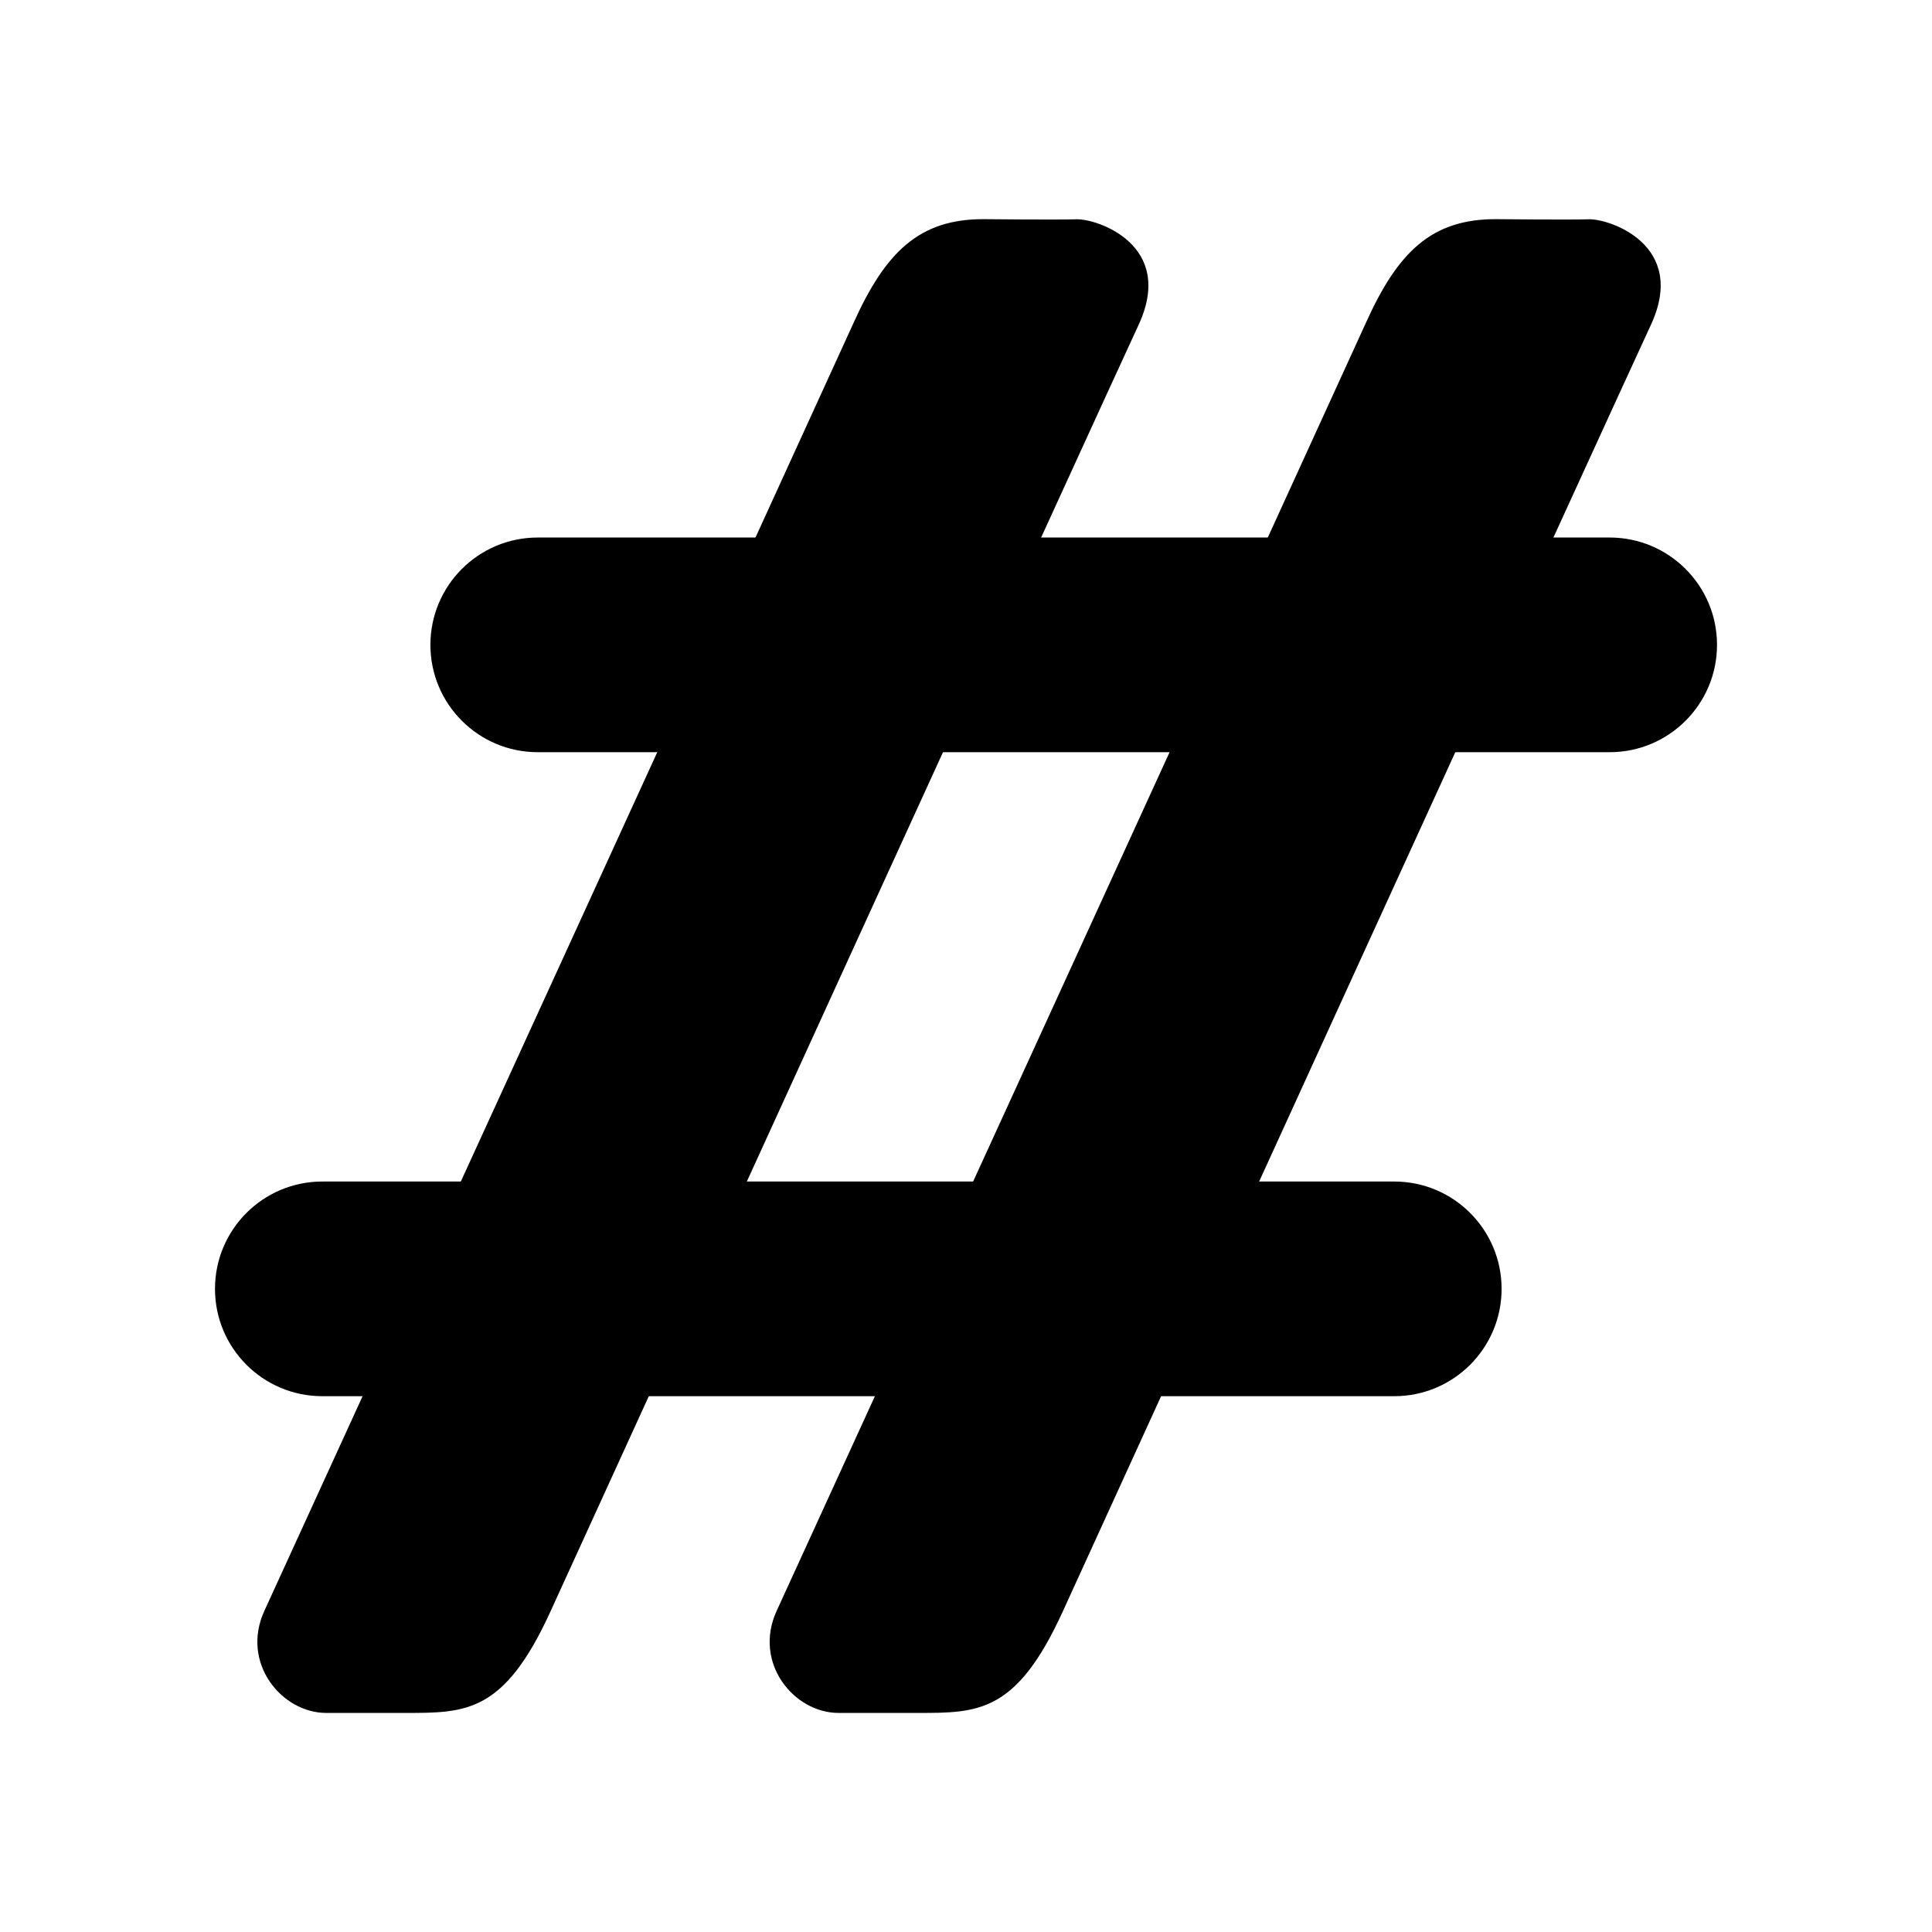
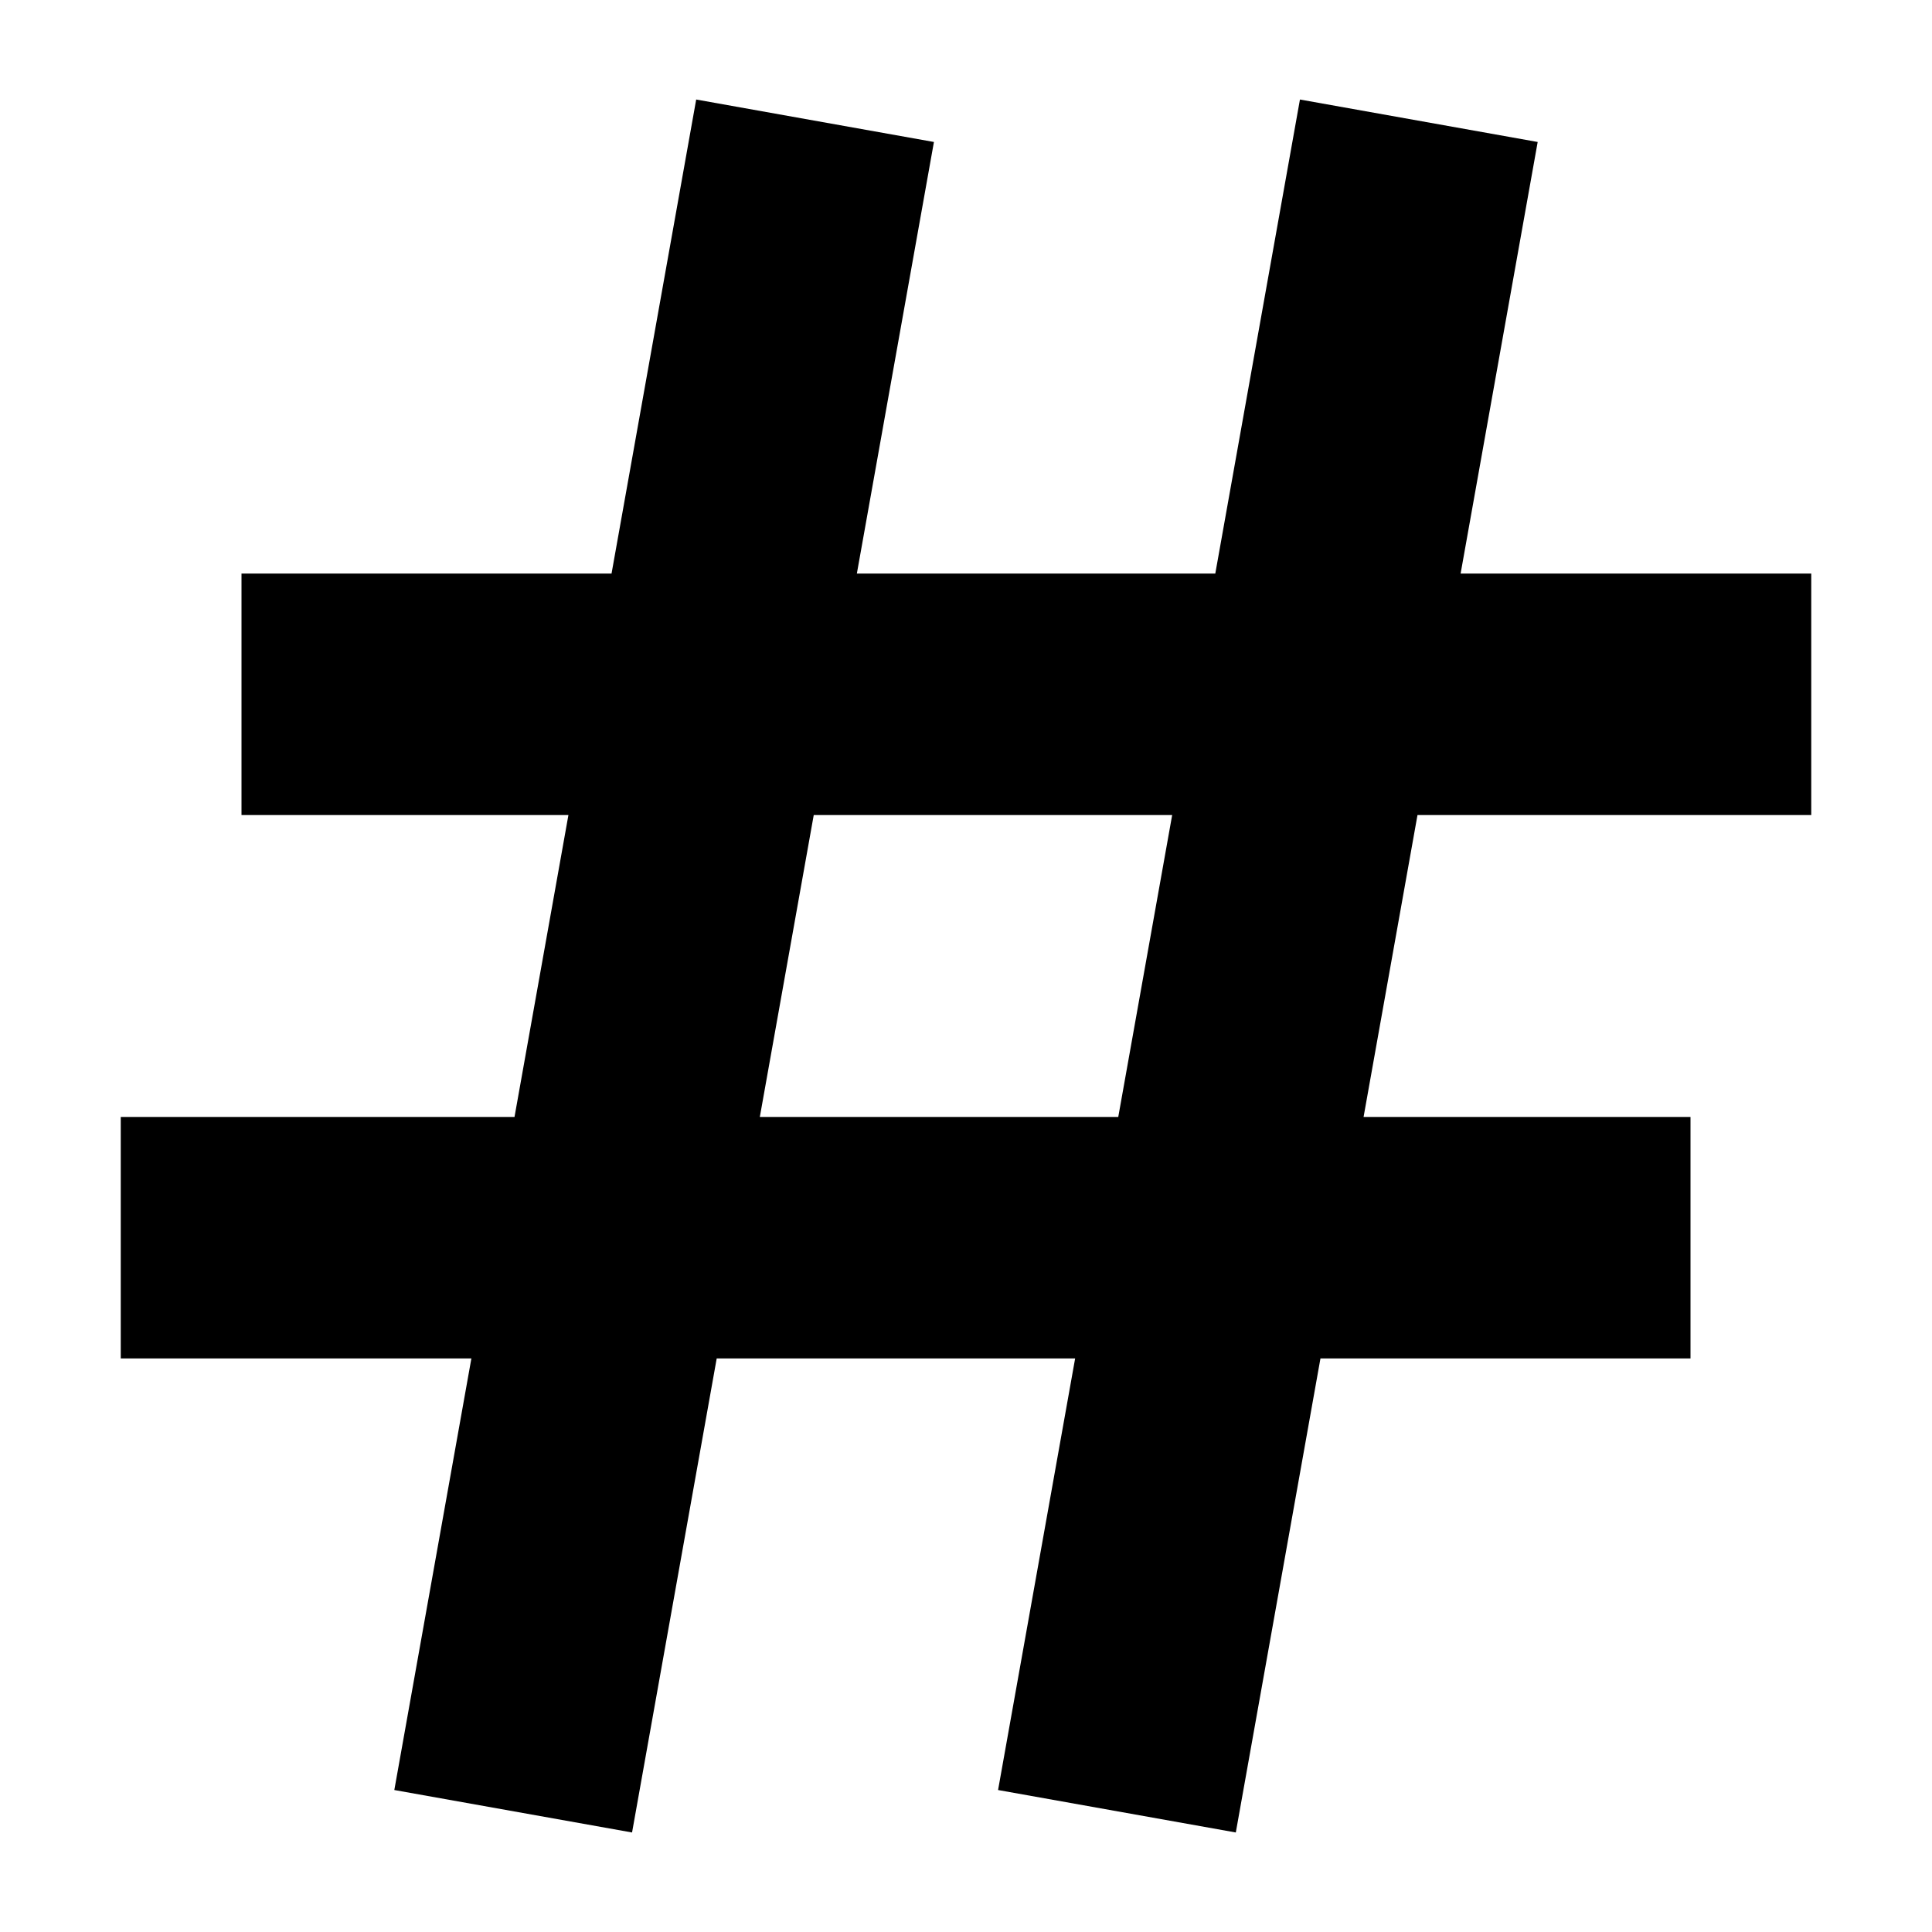
- <svg xmlns="http://www.w3.org/2000/svg" aria-hidden="true" class="svg-icon iconItalic" width="18" height="18" viewBox="0 0 18 18" version="1.1" id="svg1">
-   <defs id="defs1" />
-   <path style="opacity:1;stroke-width:24.222;stroke-linecap:square;paint-order:stroke fill markers" d="m 13.949,2.042 c 0,0 0.664,0.007 0.854,0.001 0.19,-0.006 0.925,0.238 0.577,0.986 -0.289,0.62 -5.045,11.035 -5.478,11.984 -0.433,0.949 -0.788,0.946 -1.355,0.946 -0.567,0 -0.318,0 -0.734,0 -0.417,0 -0.799,-0.467 -0.577,-0.951 C 7.457,14.524 12.48,3.551 12.726,3.007 13.022,2.351 13.336,2.036 13.949,2.042 Z" id="path4" />
-   <rect style="opacity:1;stroke-width:27.759;stroke-linecap:square;paint-order:stroke fill markers" id="rect4" width="11.987" height="2" x="2.003" y="11.008" rx="1" ry="1" />
-   <rect style="opacity:1;stroke-width:27.759;stroke-linecap:square;paint-order:stroke fill markers" id="rect5" width="11.987" height="2" x="4.01" y="5.008" rx="1" ry="1" />
-   <path style="opacity:1;stroke-width:24.222;stroke-linecap:square;paint-order:stroke fill markers" d="m 9.176,2.042 c 0,0 0.664,0.007 0.854,0.001 0.19,-0.006 0.925,0.238 0.577,0.986 -0.289,0.62 -5.045,11.035 -5.478,11.984 -0.433,0.949 -0.788,0.946 -1.355,0.946 -0.567,0 -0.318,0 -0.734,0 -0.417,0 -0.799,-0.467 -0.577,-0.951 C 2.684,14.524 7.707,3.551 7.953,3.007 8.249,2.351 8.563,2.036 9.176,2.042 Z" id="path1" />
+ <svg fill="none" viewBox="0 0 16 16" height="16" width="16">
+   <path stroke="currentcolor" stroke-width="2" d="m6.75 1-2.5 14m7.5-14-2.5 14M14 10.25H1m14-4.5H2" />
</svg>
